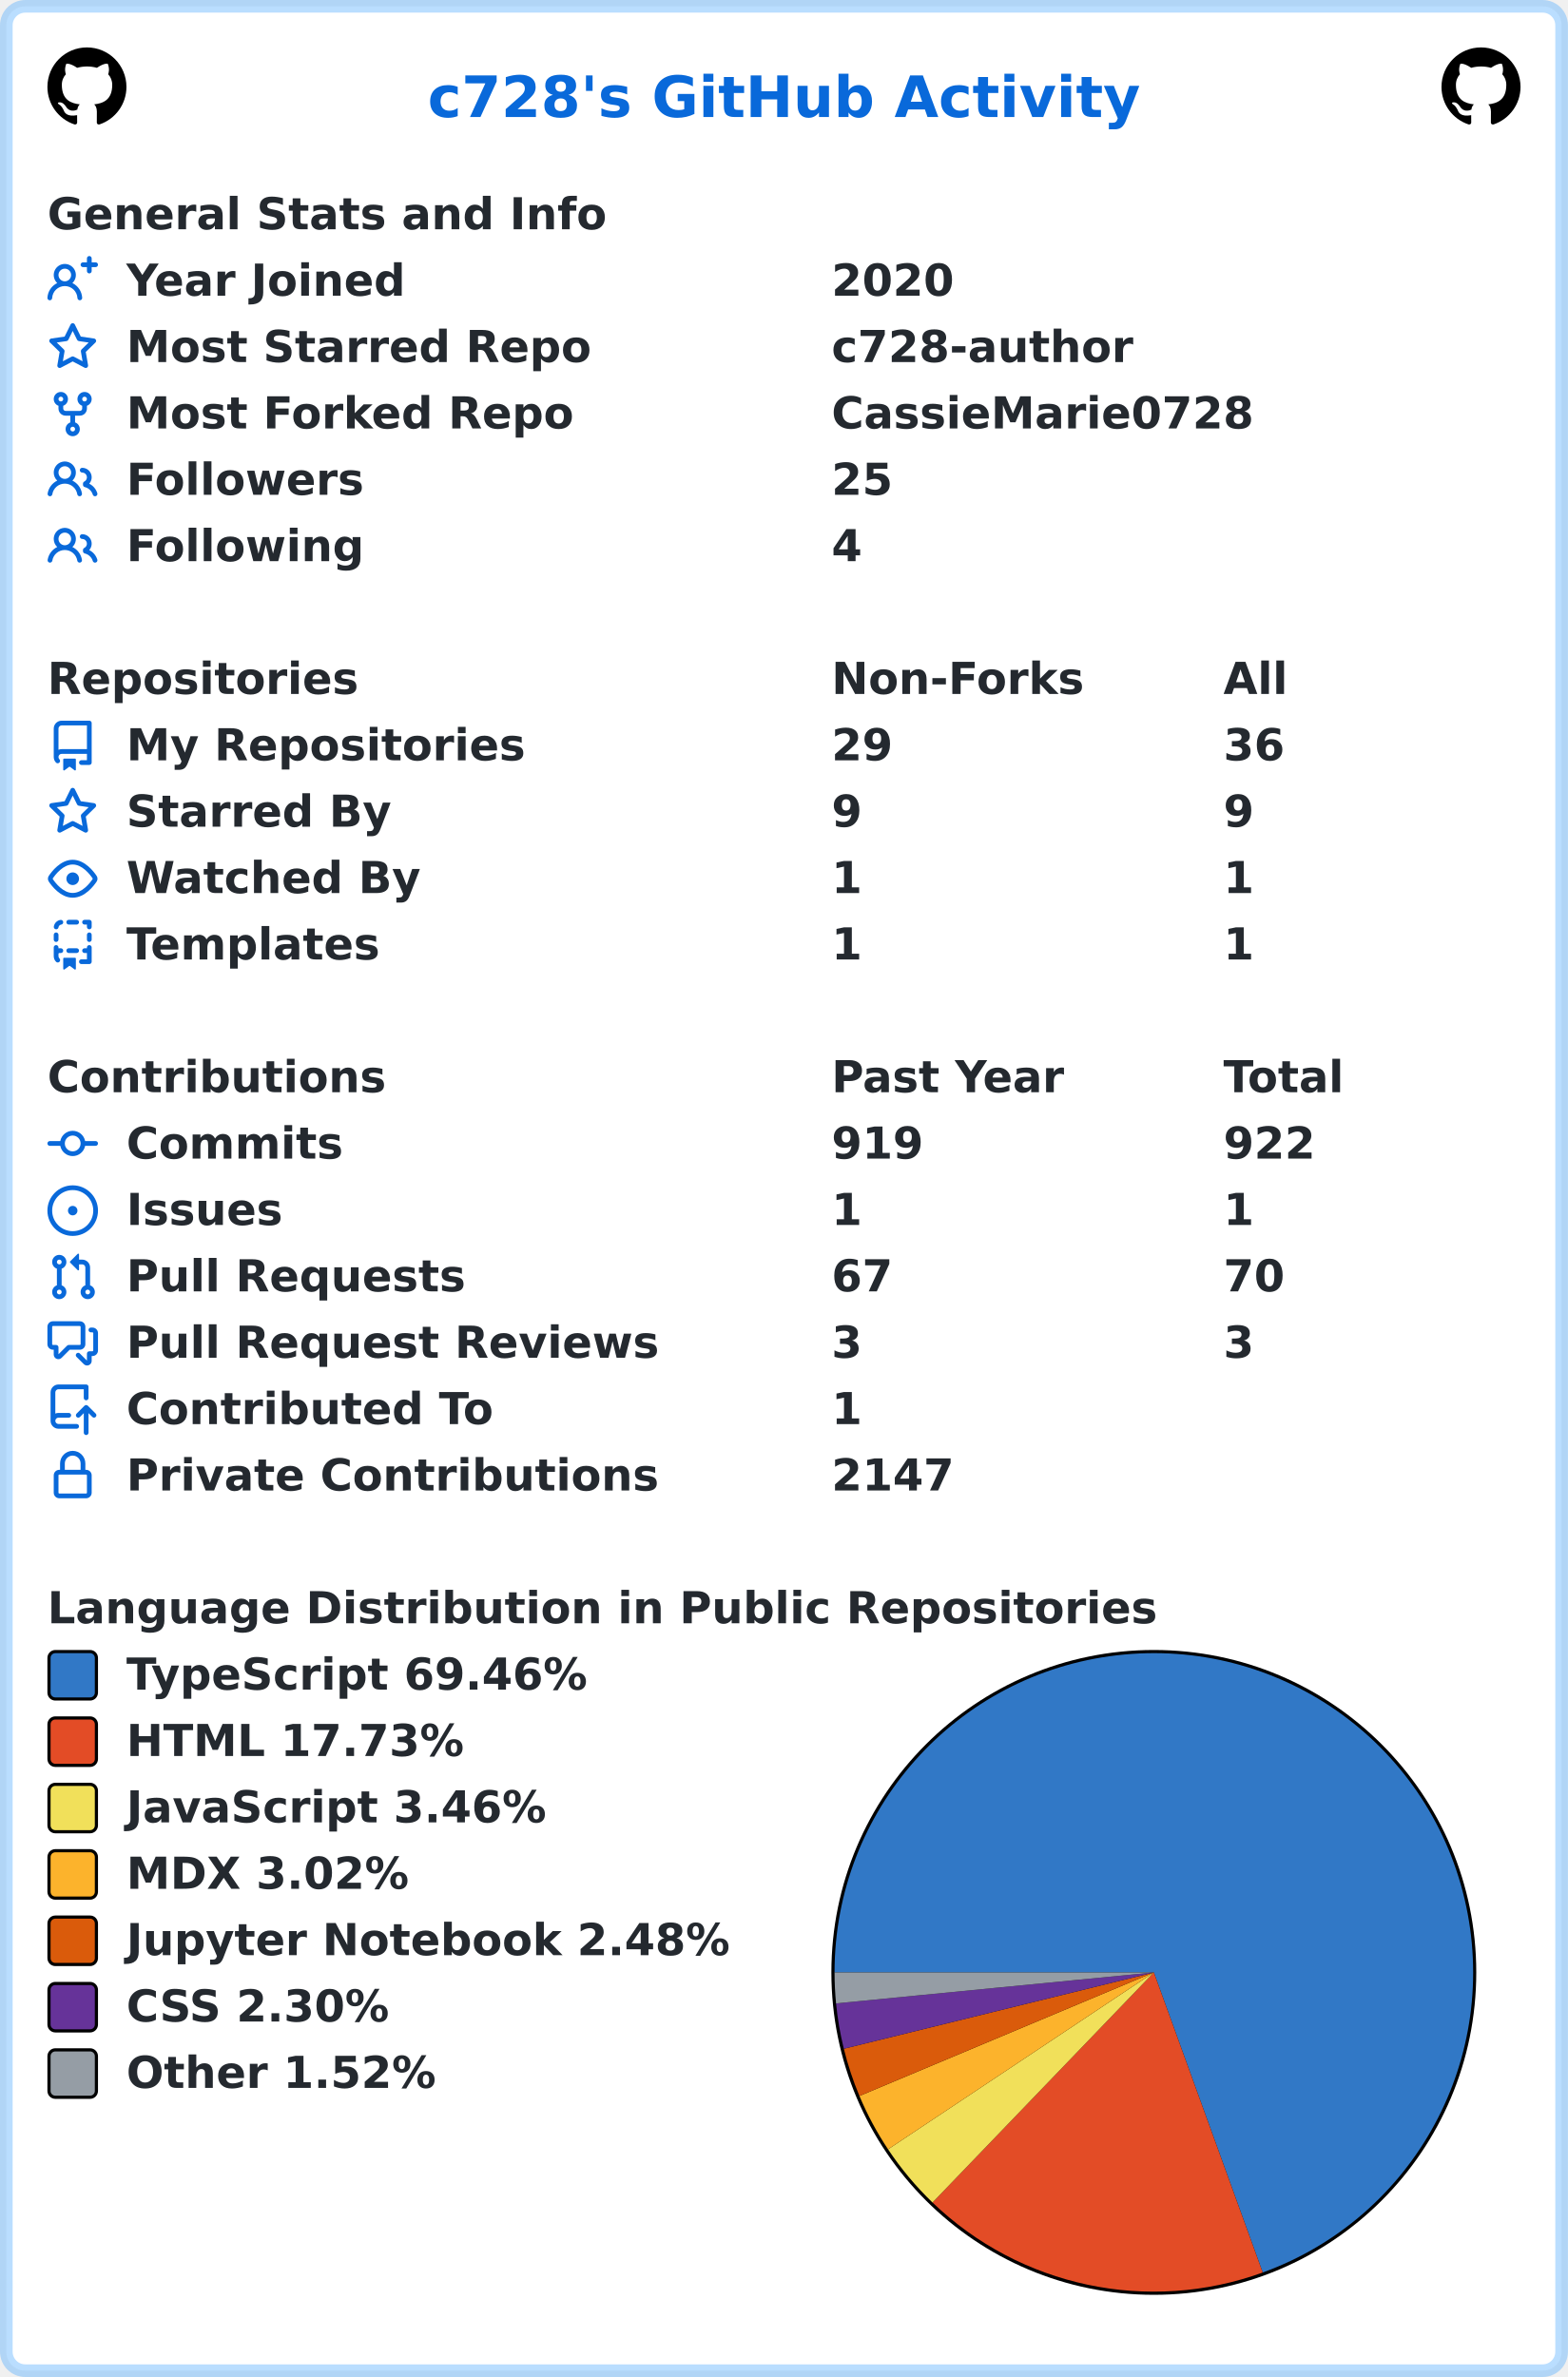
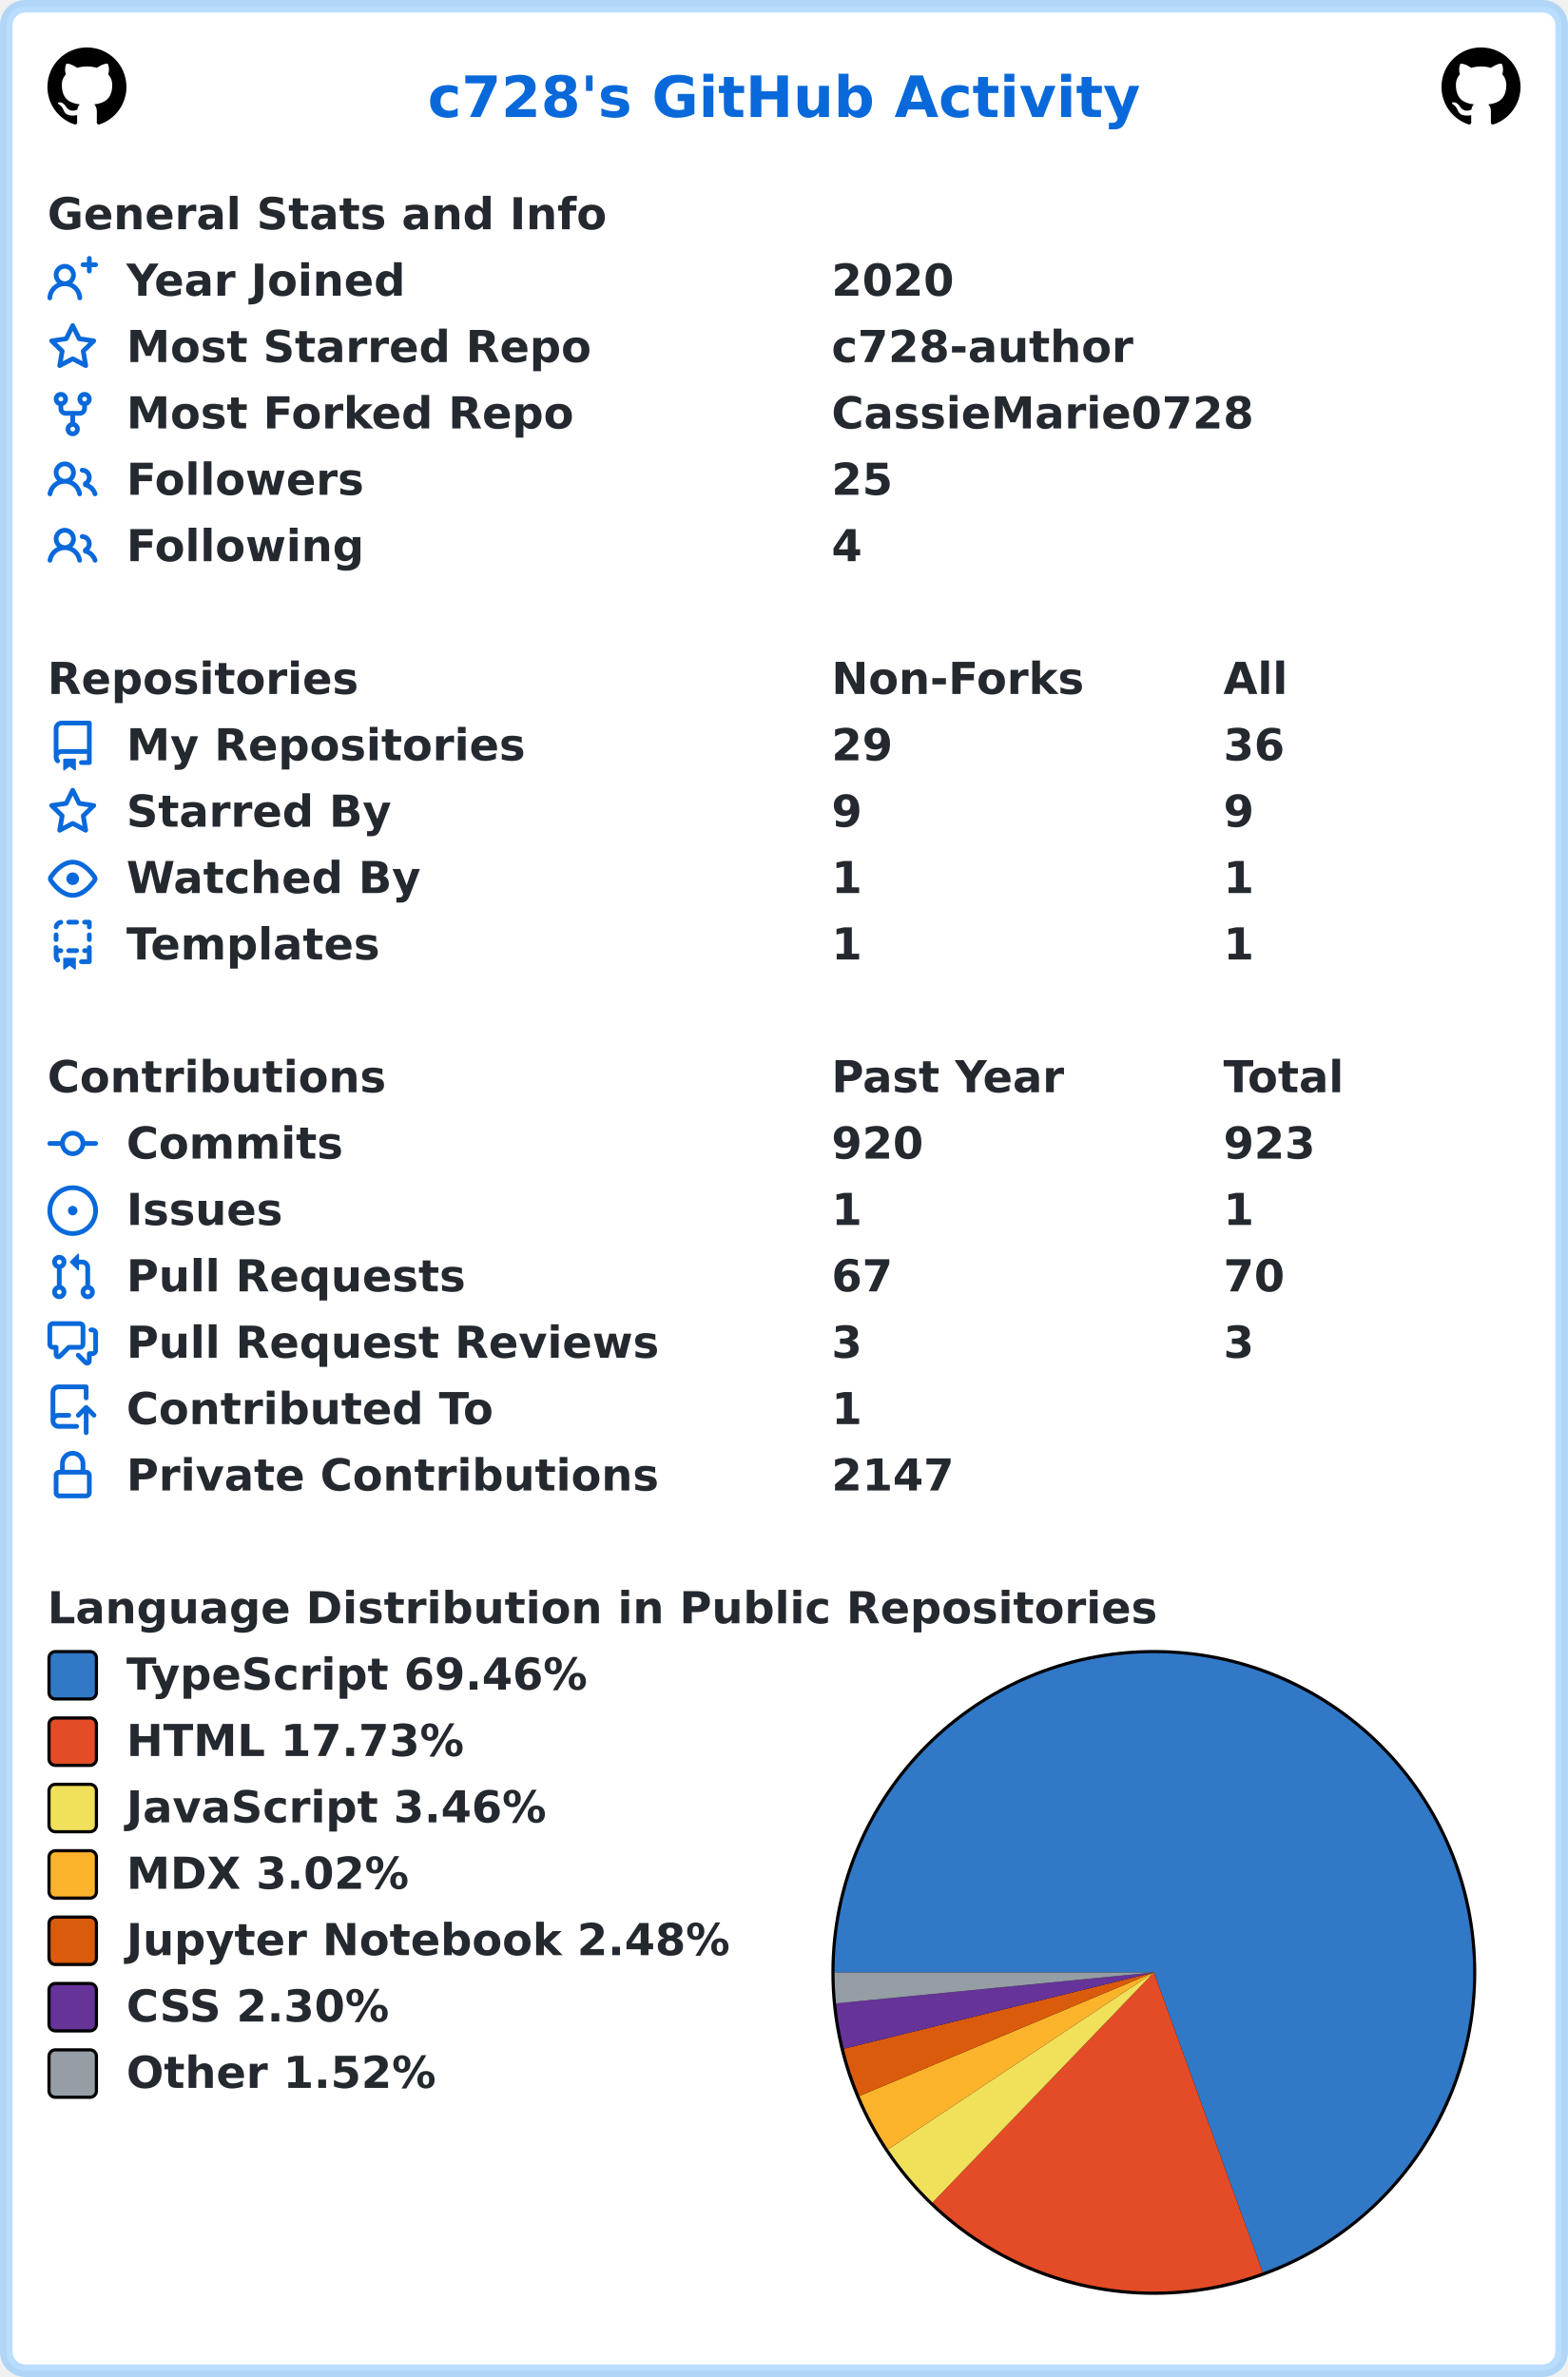
<svg xmlns="http://www.w3.org/2000/svg" width="496" height="752" viewBox="0 0 496 752" lang="en" xml:lang="en">
  <rect x="2" y="2" stroke-width="4" rx="6" width="492" height="748" stroke="rgba(84,174,255,0.4)" fill="#ffffff" />
  <g font-weight="600" font-size="110pt" font-family="Verdana,Geneva,DejaVu Sans,sans-serif" text-rendering="geometricPrecision">
    <text x="1100" y="301" lengthAdjust="spacingAndGlyphs" textLength="1833" transform="scale(0.123)" fill="#0969da">c728's GitHub Activity</text>
    <svg x="15" y="15" width="25" height="25" viewBox="0 0 16 16">
      <path fill="#000000" fill-rule="evenodd" d="M8 0C3.58 0 0 3.58 0 8c0 3.54 2.29 6.53 5.47 7.59.4.07.55-.17.55-.38 0-.19-.01-.82-.01-1.49-2.01.37-2.53-.49-2.69-.94-.09-.23-.48-.94-.82-1.13-.28-.15-.68-.52-.01-.53.63-.01 1.08.58 1.23.82.72 1.21 1.87.87 2.33.66.07-.52.28-.87.51-1.07-1.78-.2-3.64-.89-3.64-3.95 0-.87.31-1.59.82-2.15-.08-.2-.36-1.02.08-2.12 0 0 .67-.21 2.2.82.64-.18 1.32-.27 2-.27.68 0 1.36.09 2 .27 1.53-1.04 2.2-.82 2.2-.82.44 1.1.16 1.92.08 2.12.51.56.82 1.27.82 2.15 0 3.07-1.87 3.75-3.65 3.95.29.25.54.73.54 1.48 0 1.07-.01 1.93-.01 2.2 0 .21.15.46.55.38A8.013 8.013 0 0016 8c0-4.42-3.58-8-8-8z" />
    </svg>
    <svg x="456" y="15" width="25" height="25" viewBox="0 0 16 16">
      <path fill="#000000" fill-rule="evenodd" d="M8 0C3.58 0 0 3.58 0 8c0 3.54 2.29 6.53 5.47 7.59.4.07.55-.17.55-.38 0-.19-.01-.82-.01-1.49-2.01.37-2.53-.49-2.69-.94-.09-.23-.48-.94-.82-1.13-.28-.15-.68-.52-.01-.53.63-.01 1.08.58 1.23.82.72 1.21 1.87.87 2.33.66.07-.52.28-.87.51-1.07-1.78-.2-3.64-.89-3.64-3.95 0-.87.31-1.59.82-2.15-.08-.2-.36-1.02.08-2.12 0 0 .67-.21 2.2.82.64-.18 1.32-.27 2-.27.68 0 1.36.09 2 .27 1.53-1.04 2.2-.82 2.2-.82.44 1.1.16 1.92.08 2.12.51.56.82 1.27.82 2.15 0 3.07-1.87 3.75-3.65 3.95.29.25.54.73.54 1.48 0 1.07-.01 1.93-.01 2.2 0 .21.15.46.55.38A8.013 8.013 0 0016 8c0-4.42-3.58-8-8-8z" />
    </svg>
    <g transform="translate(0, 60)" fill="#24292f">
      <g transform="translate(15, 0)">
        <g transform="scale(0.095)">
          <text x="0" y="132" textLength="1851" lengthAdjust="spacingAndGlyphs">General Stats and Info</text>
        </g>
      </g>
      <g transform="translate(15, 21)">
        <path fill="#0969da" fill-rule="evenodd" d="M13.25 0a.75.75 0 01.75.75V2h1.25a.75.75 0 010 1.5H14v1.25a.75.75 0 01-1.5 0V3.5h-1.25a.75.75 0 010-1.5h1.25V.75a.75.75 0 01.75-.75zM5.5 4a2 2 0 100 4 2 2 0 000-4zm2.4 4.548a3.5 3.5 0 10-4.799 0 5.527 5.527 0 00-3.1 4.66.75.75 0 101.498.085A4.01 4.01 0 015.5 9.5a4.01 4.01 0 014.001 3.793.75.75 0 101.498-.086 5.527 5.527 0 00-3.1-4.659z" />
        <g transform="scale(0.095)">
          <text lengthAdjust="spacingAndGlyphs" textLength="932" x="263" y="132">Year Joined</text>
          <text lengthAdjust="spacingAndGlyphs" textLength="420" x="2611" y="132">2020</text>
        </g>
      </g>
      <g transform="translate(15, 42)">
        <path fill="#0969da" fill-rule="evenodd" d="M8 .25a.75.75 0 01.673.418l1.882 3.815 4.21.612a.75.75 0 01.416 1.279l-3.046 2.97.719 4.192a.75.75 0 01-1.088.791L8 12.347l-3.766 1.98a.75.75 0 01-1.088-.79l.72-4.194L.818 6.374a.75.75 0 01.416-1.28l4.21-.611L7.327.668A.75.75 0 018 .25zm0 2.445L6.615 5.5a.75.75 0 01-.564.41l-3.097.45 2.24 2.184a.75.75 0 01.216.664l-.528 3.084 2.769-1.456a.75.75 0 01.698 0l2.77 1.456-.53-3.084a.75.75 0 01.216-.664l2.24-2.183-3.096-.45a.75.75 0 01-.564-.41L8 2.694v.001z" />
        <g transform="scale(0.095)">
          <text lengthAdjust="spacingAndGlyphs" textLength="1532" x="263" y="132">Most Starred Repo</text>
          <text lengthAdjust="spacingAndGlyphs" textLength="1010" x="2611" y="132">c728-author</text>
        </g>
      </g>
      <g transform="translate(15, 63)">
        <path fill="#0969da" fill-rule="evenodd" d="M5 3.25a.75.75 0 11-1.5 0 .75.75 0 011.5 0zm0 2.122a2.25 2.25 0 10-1.5 0v.878A2.25 2.25 0 005.75 8.5h1.5v2.128a2.251 2.251 0 101.5 0V8.5h1.5a2.25 2.25 0 002.25-2.25v-.878a2.25 2.25 0 10-1.5 0v.878a.75.75 0 01-.75.75h-4.5A.75.75 0 015 6.25v-.878zm3.75 7.378a.75.75 0 11-1.5 0 .75.75 0 011.5 0zm3-8.75a.75.75 0 100-1.5.75.75 0 000 1.5z" />
        <g transform="scale(0.095)">
          <text lengthAdjust="spacingAndGlyphs" textLength="1485" x="263" y="132">Most Forked Repo</text>
          <text lengthAdjust="spacingAndGlyphs" textLength="1414" x="2611" y="132">CassieMarie0728</text>
        </g>
      </g>
      <g transform="translate(15, 84)">
        <path fill="#0969da" fill-rule="evenodd" d="M5.5 3.5a2 2 0 100 4 2 2 0 000-4zM2 5.5a3.5 3.5 0 115.898 2.549 5.507 5.507 0 013.034 4.084.75.75 0 11-1.482.235 4.001 4.001 0 00-7.9 0 .75.75 0 01-1.482-.236A5.507 5.507 0 013.102 8.05 3.49 3.49 0 012 5.5zM11 4a.75.75 0 100 1.5 1.5 1.5 0 01.666 2.844.75.75 0 00-.416.672v.352a.75.75 0 00.574.73c1.2.289 2.162 1.2 2.522 2.372a.75.75 0 101.434-.44 5.01 5.01 0 00-2.56-3.012A3 3 0 0011 4z" />
        <g transform="scale(0.095)">
          <text lengthAdjust="spacingAndGlyphs" textLength="778" x="263" y="132">Followers</text>
          <text lengthAdjust="spacingAndGlyphs" textLength="210" x="2611" y="132">25</text>
        </g>
      </g>
      <g transform="translate(15, 105)">
        <path fill="#0969da" fill-rule="evenodd" d="M5.5 3.5a2 2 0 100 4 2 2 0 000-4zM2 5.5a3.5 3.5 0 115.898 2.549 5.507 5.507 0 013.034 4.084.75.75 0 11-1.482.235 4.001 4.001 0 00-7.9 0 .75.75 0 01-1.482-.236A5.507 5.507 0 013.102 8.05 3.49 3.49 0 012 5.5zM11 4a.75.75 0 100 1.5 1.5 1.5 0 01.666 2.844.75.75 0 00-.416.672v.352a.75.75 0 00.574.73c1.2.289 2.162 1.2 2.522 2.372a.75.75 0 101.434-.44 5.01 5.01 0 00-2.56-3.012A3 3 0 0011 4z" />
        <g transform="scale(0.095)">
          <text lengthAdjust="spacingAndGlyphs" textLength="780" x="263" y="132">Following</text>
          <text lengthAdjust="spacingAndGlyphs" textLength="105" x="2611" y="132">4</text>
        </g>
      </g>
    </g>
    <g transform="translate(0, 207)" fill="#24292f">
      <g transform="translate(15, 0)">
        <g transform="scale(0.095)">
          <text x="0" y="132" textLength="1020" lengthAdjust="spacingAndGlyphs">Repositories</text>
          <text x="2611" y="132" textLength="832" lengthAdjust="spacingAndGlyphs">Non-Forks</text>
          <text x="3916" y="132" textLength="206" lengthAdjust="spacingAndGlyphs">All</text>
        </g>
      </g>
      <g transform="translate(15, 21)">
        <path fill="#0969da" fill-rule="evenodd" d="M2 2.5A2.5 2.5 0 014.5 0h8.75a.75.75 0 01.75.75v12.5a.75.75 0 01-.75.75h-2.5a.75.75 0 110-1.5h1.75v-2h-8a1 1 0 00-.714 1.7.75.75 0 01-1.072 1.05A2.495 2.495 0 012 11.5v-9zm10.5-1V9h-8c-.356 0-.694.074-1 .208V2.5a1 1 0 011-1h8zM5 12.25v3.25a.25.25 0 00.4.2l1.45-1.087a.25.25 0 01.3 0L8.6 15.7a.25.25 0 00.4-.2v-3.25a.25.25 0 00-.25-.25h-3.5a.25.25 0 00-.25.25z" />
        <g transform="scale(0.095)">
          <text lengthAdjust="spacingAndGlyphs" textLength="1312" x="263" y="132">My Repositories</text>
          <text lengthAdjust="spacingAndGlyphs" textLength="210" x="2611" y="132">29</text>
          <text lengthAdjust="spacingAndGlyphs" textLength="210" x="3916" y="132">36</text>
        </g>
      </g>
      <g transform="translate(15, 42)">
        <path fill="#0969da" fill-rule="evenodd" d="M8 .25a.75.75 0 01.673.418l1.882 3.815 4.21.612a.75.75 0 01.416 1.279l-3.046 2.97.719 4.192a.75.75 0 01-1.088.791L8 12.347l-3.766 1.98a.75.75 0 01-1.088-.79l.72-4.194L.818 6.374a.75.75 0 01.416-1.28l4.21-.611L7.327.668A.75.75 0 018 .25zm0 2.445L6.615 5.5a.75.75 0 01-.564.41l-3.097.45 2.24 2.184a.75.75 0 01.216.664l-.528 3.084 2.769-1.456a.75.75 0 01.698 0l2.77 1.456-.53-3.084a.75.75 0 01.216-.664l2.24-2.183-3.096-.45a.75.75 0 01-.564-.41L8 2.694v.001z" />
        <g transform="scale(0.095)">
          <text lengthAdjust="spacingAndGlyphs" textLength="874" x="263" y="132">Starred By</text>
          <text lengthAdjust="spacingAndGlyphs" textLength="105" x="2611" y="132">9</text>
          <text lengthAdjust="spacingAndGlyphs" textLength="105" x="3916" y="132">9</text>
        </g>
      </g>
      <g transform="translate(15, 63)">
        <path fill="#0969da" fill-rule="evenodd" d="M1.679 7.932c.412-.621 1.242-1.75 2.366-2.717C5.175 4.242 6.527 3.5 8 3.5c1.473 0 2.824.742 3.955 1.715 1.124.967 1.954 2.096 2.366 2.717a.119.119 0 010 .136c-.412.621-1.242 1.75-2.366 2.717C10.825 11.758 9.473 12.5 8 12.5c-1.473 0-2.824-.742-3.955-1.715C2.92 9.818 2.09 8.69 1.679 8.068a.119.119 0 010-.136zM8 2c-1.981 0-3.67.992-4.933 2.078C1.797 5.169.88 6.423.43 7.1a1.619 1.619 0 000 1.798c.45.678 1.367 1.932 2.637 3.024C4.329 13.008 6.019 14 8 14c1.981 0 3.67-.992 4.933-2.078 1.27-1.091 2.187-2.345 2.637-3.023a1.619 1.619 0 000-1.798c-.45-.678-1.367-1.932-2.637-3.023C11.671 2.992 9.981 2 8 2zm0 8a2 2 0 100-4 2 2 0 000 4z" />
        <g transform="scale(0.095)">
          <text lengthAdjust="spacingAndGlyphs" textLength="993" x="263" y="132">Watched By</text>
          <text lengthAdjust="spacingAndGlyphs" textLength="105" x="2611" y="132">1</text>
          <text lengthAdjust="spacingAndGlyphs" textLength="105" x="3916" y="132">1</text>
        </g>
      </g>
      <g transform="translate(15, 84)">
        <path fill="#0969da" fill-rule="evenodd" d="M6 .75A.75.75 0 016.75 0h2.5a.75.75 0 010 1.5h-2.5A.75.75 0 016 .75zm5 0a.75.75 0 01.75-.75h1.5a.75.75 0 01.75.75v1.5a.75.75 0 01-1.5 0V1.5h-.75A.75.75 0 0111 .75zM4.992.662a.75.75 0 01-.636.848c-.436.063-.783.41-.846.846a.75.75 0 01-1.485-.212A2.501 2.501 0 014.144.025a.75.75 0 01.848.637zM2.75 4a.75.75 0 01.75.75v1.5a.75.75 0 01-1.5 0v-1.5A.75.75 0 012.75 4zm10.5 0a.75.75 0 01.75.75v1.5a.75.75 0 01-1.5 0v-1.5a.75.75 0 01.75-.75zM2.75 8a.75.75 0 01.75.75v.268A1.72 1.72 0 013.75 9h.5a.75.75 0 010 1.5h-.5a.25.25 0 00-.25.25v.75c0 .28.114.532.3.714a.75.75 0 01-1.05 1.072A2.495 2.495 0 012 11.5V8.75A.75.75 0 012.75 8zm10.5 0a.75.75 0 01.75.75v4.5a.75.75 0 01-.75.75h-2.5a.75.75 0 010-1.5h1.75v-2h-.75a.75.75 0 010-1.5h.75v-.25a.75.75 0 01.75-.75zM6 9.75A.75.75 0 016.75 9h2.5a.75.75 0 010 1.5h-2.5A.75.75 0 016 9.75zm-1 2.5v3.25a.25.25 0 00.4.2l1.45-1.087a.25.25 0 01.3 0L8.6 15.7a.25.25 0 00.4-.2v-3.25a.25.25 0 00-.25-.25h-3.5a.25.25 0 00-.25.25z" />
        <g transform="scale(0.095)">
          <text lengthAdjust="spacingAndGlyphs" textLength="868" x="263" y="132">Templates</text>
          <text lengthAdjust="spacingAndGlyphs" textLength="105" x="2611" y="132">1</text>
          <text lengthAdjust="spacingAndGlyphs" textLength="105" x="3916" y="132">1</text>
        </g>
      </g>
    </g>
    <g transform="translate(0, 333)" fill="#24292f">
      <g transform="translate(15, 0)">
        <g transform="scale(0.095)">
          <text x="0" y="132" textLength="1112" lengthAdjust="spacingAndGlyphs">Contributions</text>
          <text x="2611" y="132" textLength="774" lengthAdjust="spacingAndGlyphs">Past Year</text>
          <text x="3916" y="132" textLength="414" lengthAdjust="spacingAndGlyphs">Total</text>
        </g>
      </g>
      <g transform="translate(15, 21)">
        <path fill="#0969da" fill-rule="evenodd" d="M10.5 7.75a2.5 2.5 0 11-5 0 2.5 2.5 0 015 0zm1.43.75a4.002 4.002 0 01-7.86 0H.75a.75.75 0 110-1.5h3.32a4.001 4.001 0 017.86 0h3.32a.75.75 0 110 1.5h-3.32z" />
        <g transform="scale(0.095)">
          <text lengthAdjust="spacingAndGlyphs" textLength="734" x="263" y="132">Commits</text>
-           <text lengthAdjust="spacingAndGlyphs" textLength="315" x="2611" y="132">919</text>
-           <text lengthAdjust="spacingAndGlyphs" textLength="315" x="3916" y="132">922</text>
+           <text lengthAdjust="spacingAndGlyphs" textLength="315" x="2611" y="132">920</text>
+           <text lengthAdjust="spacingAndGlyphs" textLength="315" x="3916" y="132">923</text>
        </g>
      </g>
      <g transform="translate(15, 42)">
        <path fill="#0969da" d="M8 9.5a1.5 1.5 0 100-3 1.5 1.5 0 000 3z" />
        <path fill="#0969da" fill-rule="evenodd" d="M8 0a8 8 0 100 16A8 8 0 008 0zM1.5 8a6.5 6.5 0 1113 0 6.5 6.5 0 01-13 0z" />
        <g transform="scale(0.095)">
          <text lengthAdjust="spacingAndGlyphs" textLength="512" x="263" y="132">Issues</text>
          <text lengthAdjust="spacingAndGlyphs" textLength="105" x="2611" y="132">1</text>
          <text lengthAdjust="spacingAndGlyphs" textLength="105" x="3916" y="132">1</text>
        </g>
      </g>
      <g transform="translate(15, 63)">
        <path fill="#0969da" fill-rule="evenodd" d="M7.177 3.073L9.573.677A.25.25 0 0110 .854v4.792a.25.25 0 01-.427.177L7.177 3.427a.25.25 0 010-.354zM3.75 2.5a.75.75 0 100 1.5.75.75 0 000-1.5zm-2.25.75a2.25 2.25 0 113 2.122v5.256a2.251 2.251 0 11-1.5 0V5.372A2.25 2.25 0 011.5 3.25zM11 2.5h-1V4h1a1 1 0 011 1v5.628a2.251 2.251 0 101.5 0V5A2.5 2.5 0 0011 2.5zm1 10.25a.75.75 0 111.5 0 .75.75 0 01-1.5 0zM3.75 12a.75.75 0 100 1.5.75.75 0 000-1.5z" />
        <g transform="scale(0.095)">
          <text lengthAdjust="spacingAndGlyphs" textLength="1113" x="263" y="132">Pull Requests</text>
          <text lengthAdjust="spacingAndGlyphs" textLength="210" x="2611" y="132">67</text>
          <text lengthAdjust="spacingAndGlyphs" textLength="210" x="3916" y="132">70</text>
        </g>
      </g>
      <g transform="translate(15, 84)">
        <path fill="#0969da" fill-rule="evenodd" d="M1.5 2.75a.25.25 0 01.25-.25h8.5a.25.25 0 01.25.25v5.5a.25.25 0 01-.25.25h-3.5a.75.75 0 00-.53.22L3.5 11.44V9.25a.75.75 0 00-.75-.75h-1a.25.25 0 01-.25-.25v-5.5zM1.75 1A1.75 1.75 0 000 2.75v5.5C0 9.216.784 10 1.75 10H2v1.543a1.457 1.457 0 002.487 1.03L7.061 10h3.189A1.75 1.75 0 0012 8.25v-5.5A1.75 1.75 0 0010.25 1h-8.5zM14.5 4.75a.25.25 0 00-.25-.25h-.5a.75.75 0 110-1.5h.5c.966 0 1.75.784 1.75 1.75v5.5A1.75 1.75 0 0114.25 12H14v1.543a1.457 1.457 0 01-2.487 1.03L9.22 12.28a.75.75 0 111.06-1.06l2.22 2.22v-2.19a.75.75 0 01.75-.75h1a.25.25 0 00.25-.25v-5.5z" />
        <g transform="scale(0.095)">
          <text lengthAdjust="spacingAndGlyphs" textLength="1762" x="263" y="132">Pull Request Reviews</text>
          <text lengthAdjust="spacingAndGlyphs" textLength="105" x="2611" y="132">3</text>
          <text lengthAdjust="spacingAndGlyphs" textLength="105" x="3916" y="132">3</text>
        </g>
      </g>
      <g transform="translate(15, 105)">
        <path fill="#0969da" fill-rule="evenodd" d="M1 2.5A2.5 2.5 0 013.5 0h8.75a.75.75 0 01.75.75v3.5a.75.75 0 01-1.5 0V1.5h-8a1 1 0 00-1 1v6.708A2.492 2.492 0 013.5 9h3.25a.75.75 0 010 1.5H3.5a1 1 0 100 2h5.75a.75.75 0 010 1.5H3.5A2.5 2.5 0 011 11.5v-9zm13.23 7.79a.75.75 0 001.06-1.06l-2.505-2.505a.75.75 0 00-1.06 0L9.22 9.229a.75.75 0 001.06 1.061l1.225-1.224v6.184a.75.75 0 001.5 0V9.066l1.224 1.224z" />
        <g transform="scale(0.095)">
          <text lengthAdjust="spacingAndGlyphs" textLength="1234" x="263" y="132">Contributed To</text>
          <text lengthAdjust="spacingAndGlyphs" textLength="105" x="2611" y="132">1</text>
        </g>
      </g>
      <g transform="translate(15, 126)">
        <path fill="#0969da" fill-rule="evenodd" d="M4 4v2h-.25A1.75 1.75 0 002 7.75v5.5c0 .966.784 1.75 1.75 1.75h8.5A1.75 1.75 0 0014 13.25v-5.5A1.75 1.75 0 0012.25 6H12V4a4 4 0 10-8 0zm6.5 2V4a2.5 2.5 0 00-5 0v2h5zM12 7.5h.25a.25.25 0 01.25.25v5.5a.25.25 0 01-.25.25h-8.5a.25.25 0 01-.25-.25v-5.5a.25.25 0 01.25-.25H12z" />
        <g transform="scale(0.095)">
          <text lengthAdjust="spacingAndGlyphs" textLength="1742" x="263" y="132">Private Contributions</text>
          <text lengthAdjust="spacingAndGlyphs" textLength="420" x="2611" y="132">2147</text>
        </g>
      </g>
    </g>
    <g transform="translate(0, 501)" fill="#24292f">
      <g transform="translate(15, 0)">
        <g transform="scale(0.095)">
          <text x="0" y="132" textLength="3652" lengthAdjust="spacingAndGlyphs">Language Distribution in Public Repositories</text>
        </g>
      </g>
      <g transform="translate(263, 21)">
        <circle cx="102" cy="102" r="102" fill="#000000" />
      </g>
      <g transform="translate(264, 22)">
        <path fill-rule="evenodd" fill="#3178c6" d="M 0.0,101 A 101 101 0 1 1 135.447 195.944 L 101,101 Z" />
        <path fill-rule="evenodd" fill="#e34c26" d="M 135.447,195.944 A 101 101 0 0 1 30.985 173.793 L 101,101 Z" />
        <path fill-rule="evenodd" fill="#f1e05a" d="M 30.985,173.793 A 101 101 0 0 1 16.925 156.968 L 101,101 Z" />
        <path fill-rule="evenodd" fill="#fcb32c" d="M 16.925,156.968 A 101 101 0 0 1 7.873 140.093 L 101,101 Z" />
        <path fill-rule="evenodd" fill="#DA5B0B" d="M 7.873,140.093 A 101 101 0 0 1 2.931 125.154 L 101,101 Z" />
        <path fill-rule="evenodd" fill="#663399" d="M 2.931,125.154 A 101 101 0 0 1 0.476 110.798 L 101,101 Z" />
        <path fill-rule="evenodd" fill="#959da5" d="M 0.476,110.798 A 101 101 0 0 1 0.0 101 L 101,101 Z" />
      </g>
      <g transform="translate(15, 21)">
        <rect x="0.5" y="0.5" rx="2" width="15" height="15" fill="#3178c6" stroke-width="1" stroke="#000000" />
        <text transform="scale(0.095)" x="263" y="132" textLength="1568" lengthAdjust="spacingAndGlyphs">TypeScript 69.46%</text>
      </g>
      <g transform="translate(15, 42)">
        <rect x="0.5" y="0.5" rx="2" width="15" height="15" fill="#e34c26" stroke-width="1" stroke="#000000" />
        <text transform="scale(0.095)" x="263" y="132" textLength="1142" lengthAdjust="spacingAndGlyphs">HTML 17.73%</text>
      </g>
      <g transform="translate(15, 63)">
        <rect x="0.5" y="0.5" rx="2" width="15" height="15" fill="#f1e05a" stroke-width="1" stroke="#000000" />
        <text transform="scale(0.095)" x="263" y="132" textLength="1412" lengthAdjust="spacingAndGlyphs">JavaScript 3.46%</text>
      </g>
      <g transform="translate(15, 84)">
        <rect x="0.5" y="0.5" rx="2" width="15" height="15" fill="#fcb32c" stroke-width="1" stroke="#000000" />
        <text transform="scale(0.095)" x="263" y="132" textLength="960" lengthAdjust="spacingAndGlyphs">MDX 3.02%</text>
      </g>
      <g transform="translate(15, 105)">
        <rect x="0.5" y="0.5" rx="2" width="15" height="15" fill="#DA5B0B" stroke-width="1" stroke="#000000" />
        <text transform="scale(0.095)" x="263" y="132" textLength="2020" lengthAdjust="spacingAndGlyphs">Jupyter Notebook 2.48%</text>
      </g>
      <g transform="translate(15, 126)">
        <rect x="0.5" y="0.5" rx="2" width="15" height="15" fill="#663399" stroke-width="1" stroke="#000000" />
        <text transform="scale(0.095)" x="263" y="132" textLength="903" lengthAdjust="spacingAndGlyphs">CSS 2.30%</text>
      </g>
      <g transform="translate(15, 147)">
        <rect x="0.5" y="0.5" rx="2" width="15" height="15" fill="#959da5" stroke-width="1" stroke="#000000" />
        <text transform="scale(0.095)" x="263" y="132" textLength="1047" lengthAdjust="spacingAndGlyphs">Other 1.52%</text>
      </g>
    </g>
  </g>
</svg>
